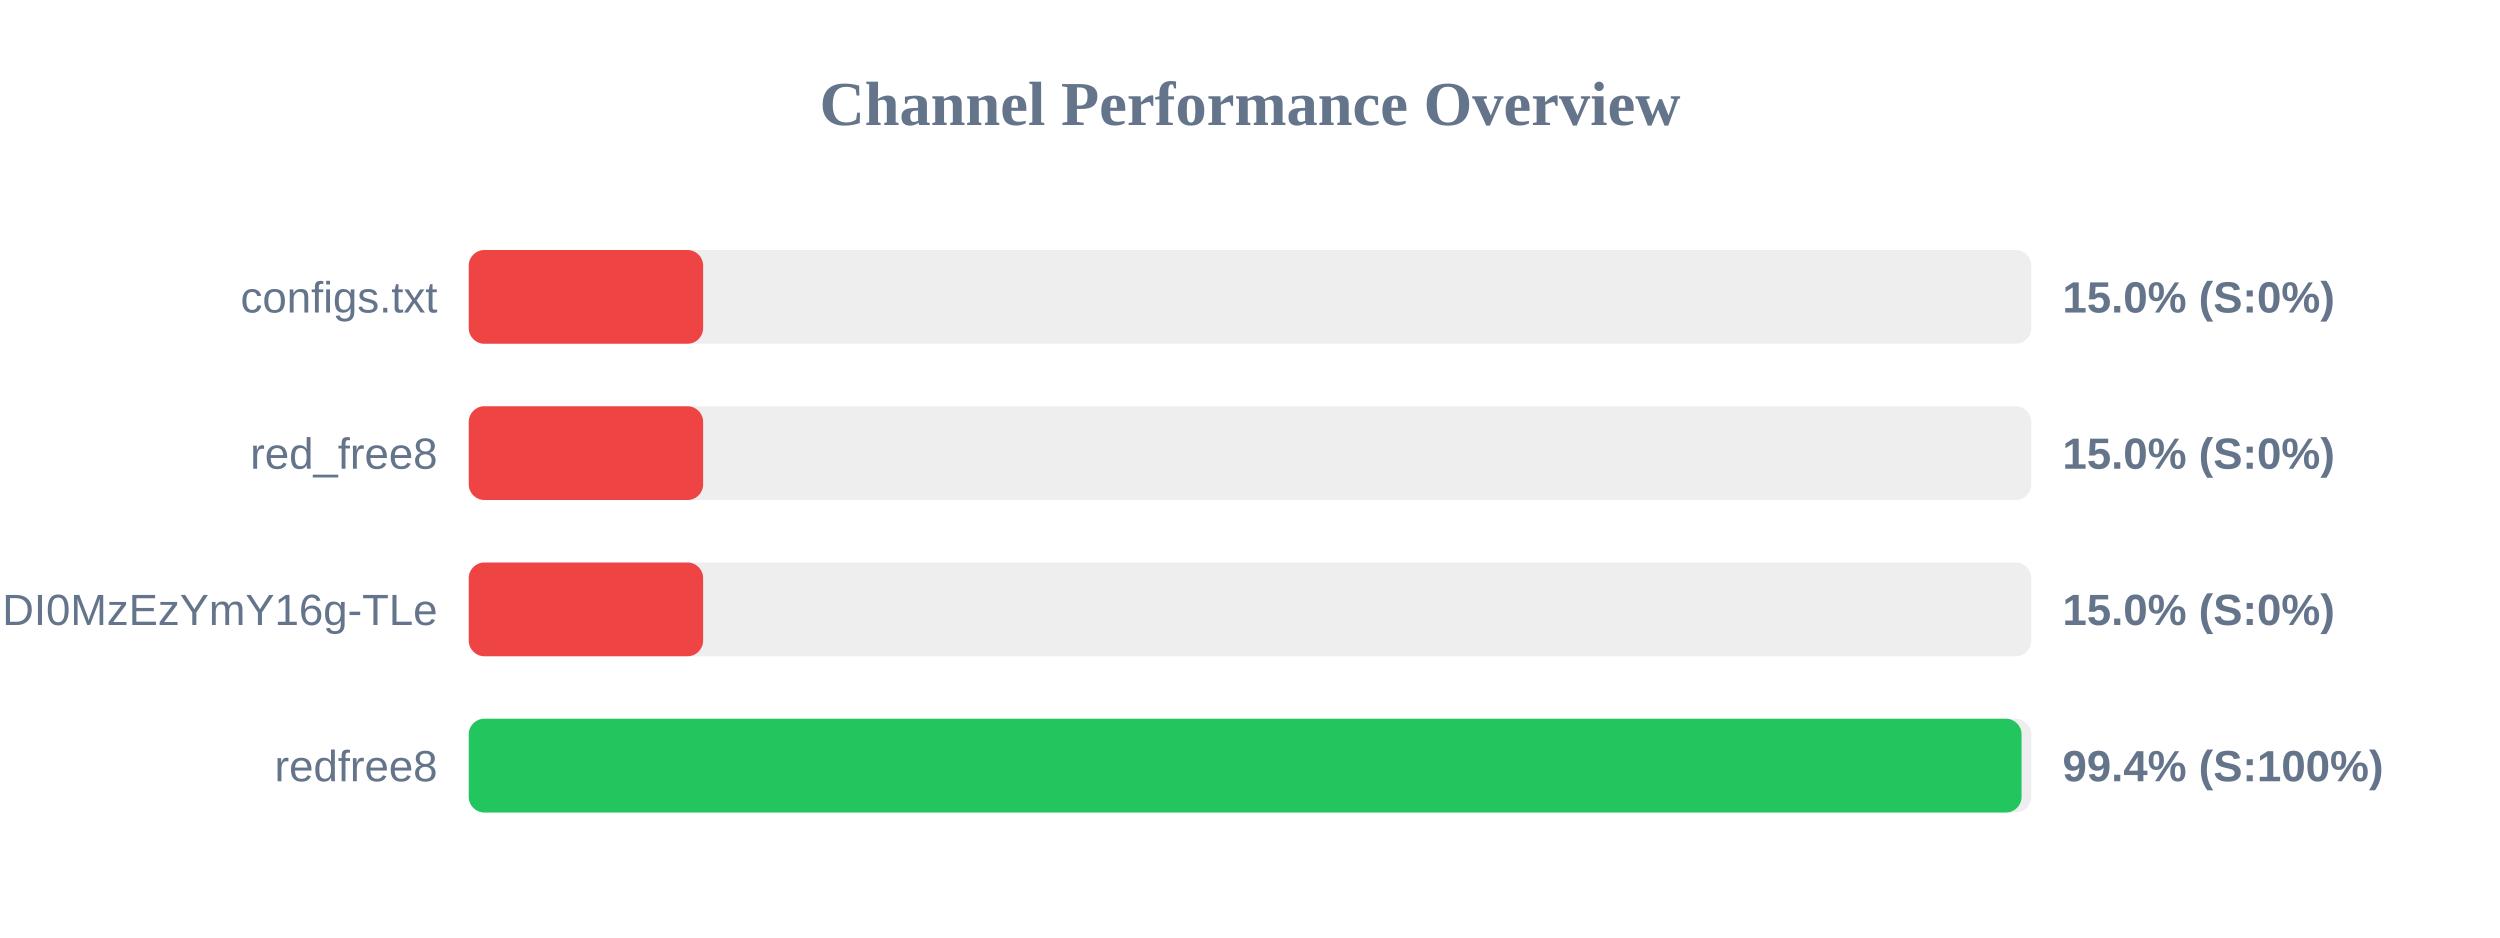
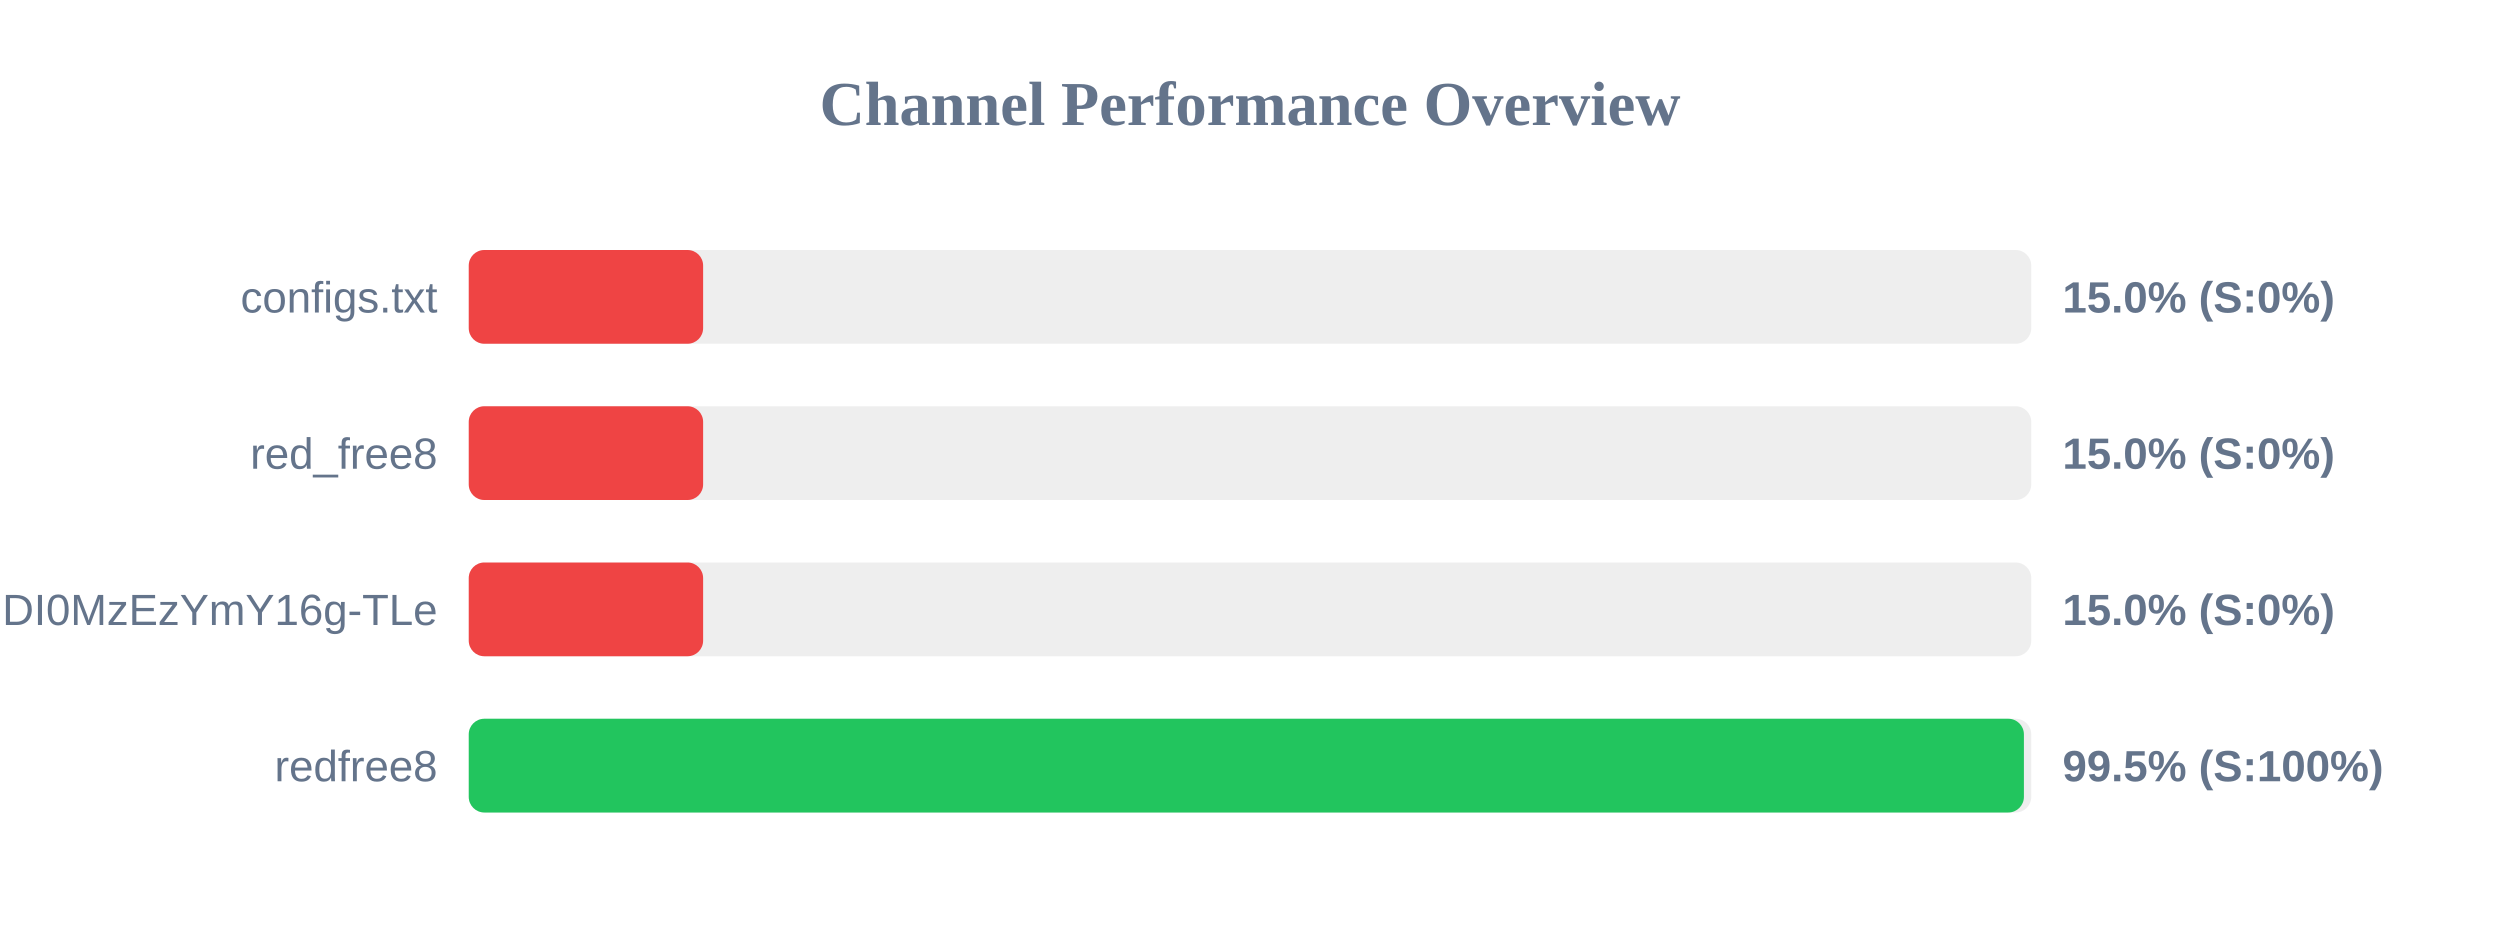
<svg xmlns="http://www.w3.org/2000/svg" width="800" height="300" version="1.1">
  <style>
        .row { font: 14px Arial; fill: #64748b; }
        .score { font: bold 14px Arial; fill: #64748b; }
    </style>
  <text x="400" y="40" text-anchor="middle" font-size="20px" font-weight="bold" fill="#64748b">Channel Performance Overview</text>
  <rect x="150" y="80" width="500" height="30" fill="#eee" rx="5" />
  <rect x="150" y="80" width="75.0" height="30" fill="#ef4444" rx="5" />
  <text x="140" y="100" text-anchor="end" class="row">configs.txt</text>
  <text x="660" y="100" text-anchor="start" class="score">15.0% (S:0%)</text>
  <rect x="150" y="130" width="500" height="30" fill="#eee" rx="5" />
  <rect x="150" y="130" width="75.0" height="30" fill="#ef4444" rx="5" />
  <text x="140" y="150" text-anchor="end" class="row">red_free8</text>
  <text x="660" y="150" text-anchor="start" class="score">15.0% (S:0%)</text>
  <rect x="150" y="180" width="500" height="30" fill="#eee" rx="5" />
  <rect x="150" y="180" width="75.0" height="30" fill="#ef4444" rx="5" />
  <text x="140" y="200" text-anchor="end" class="row">NjEzODY1NDgyOCwxNzQ1NDI0MzEzYmY16g-TLe</text>
  <text x="660" y="200" text-anchor="start" class="score">15.0% (S:0%)</text>
  <rect x="150" y="230" width="500" height="30" fill="#eee" rx="5" />
-   <rect x="150" y="230" width="496.9" height="30" fill="#22c55e" rx="5" />
+   <rect x="150" y="230" width="497.65" height="30" fill="#22c55e" rx="5" />
  <text x="140" y="250" text-anchor="end" class="row">redfree8</text>
-   <text x="660" y="250" text-anchor="start" class="score">99.4% (S:100%)</text>
+   <text x="660" y="250" text-anchor="start" class="score">99.5% (S:100%)</text>
</svg>
